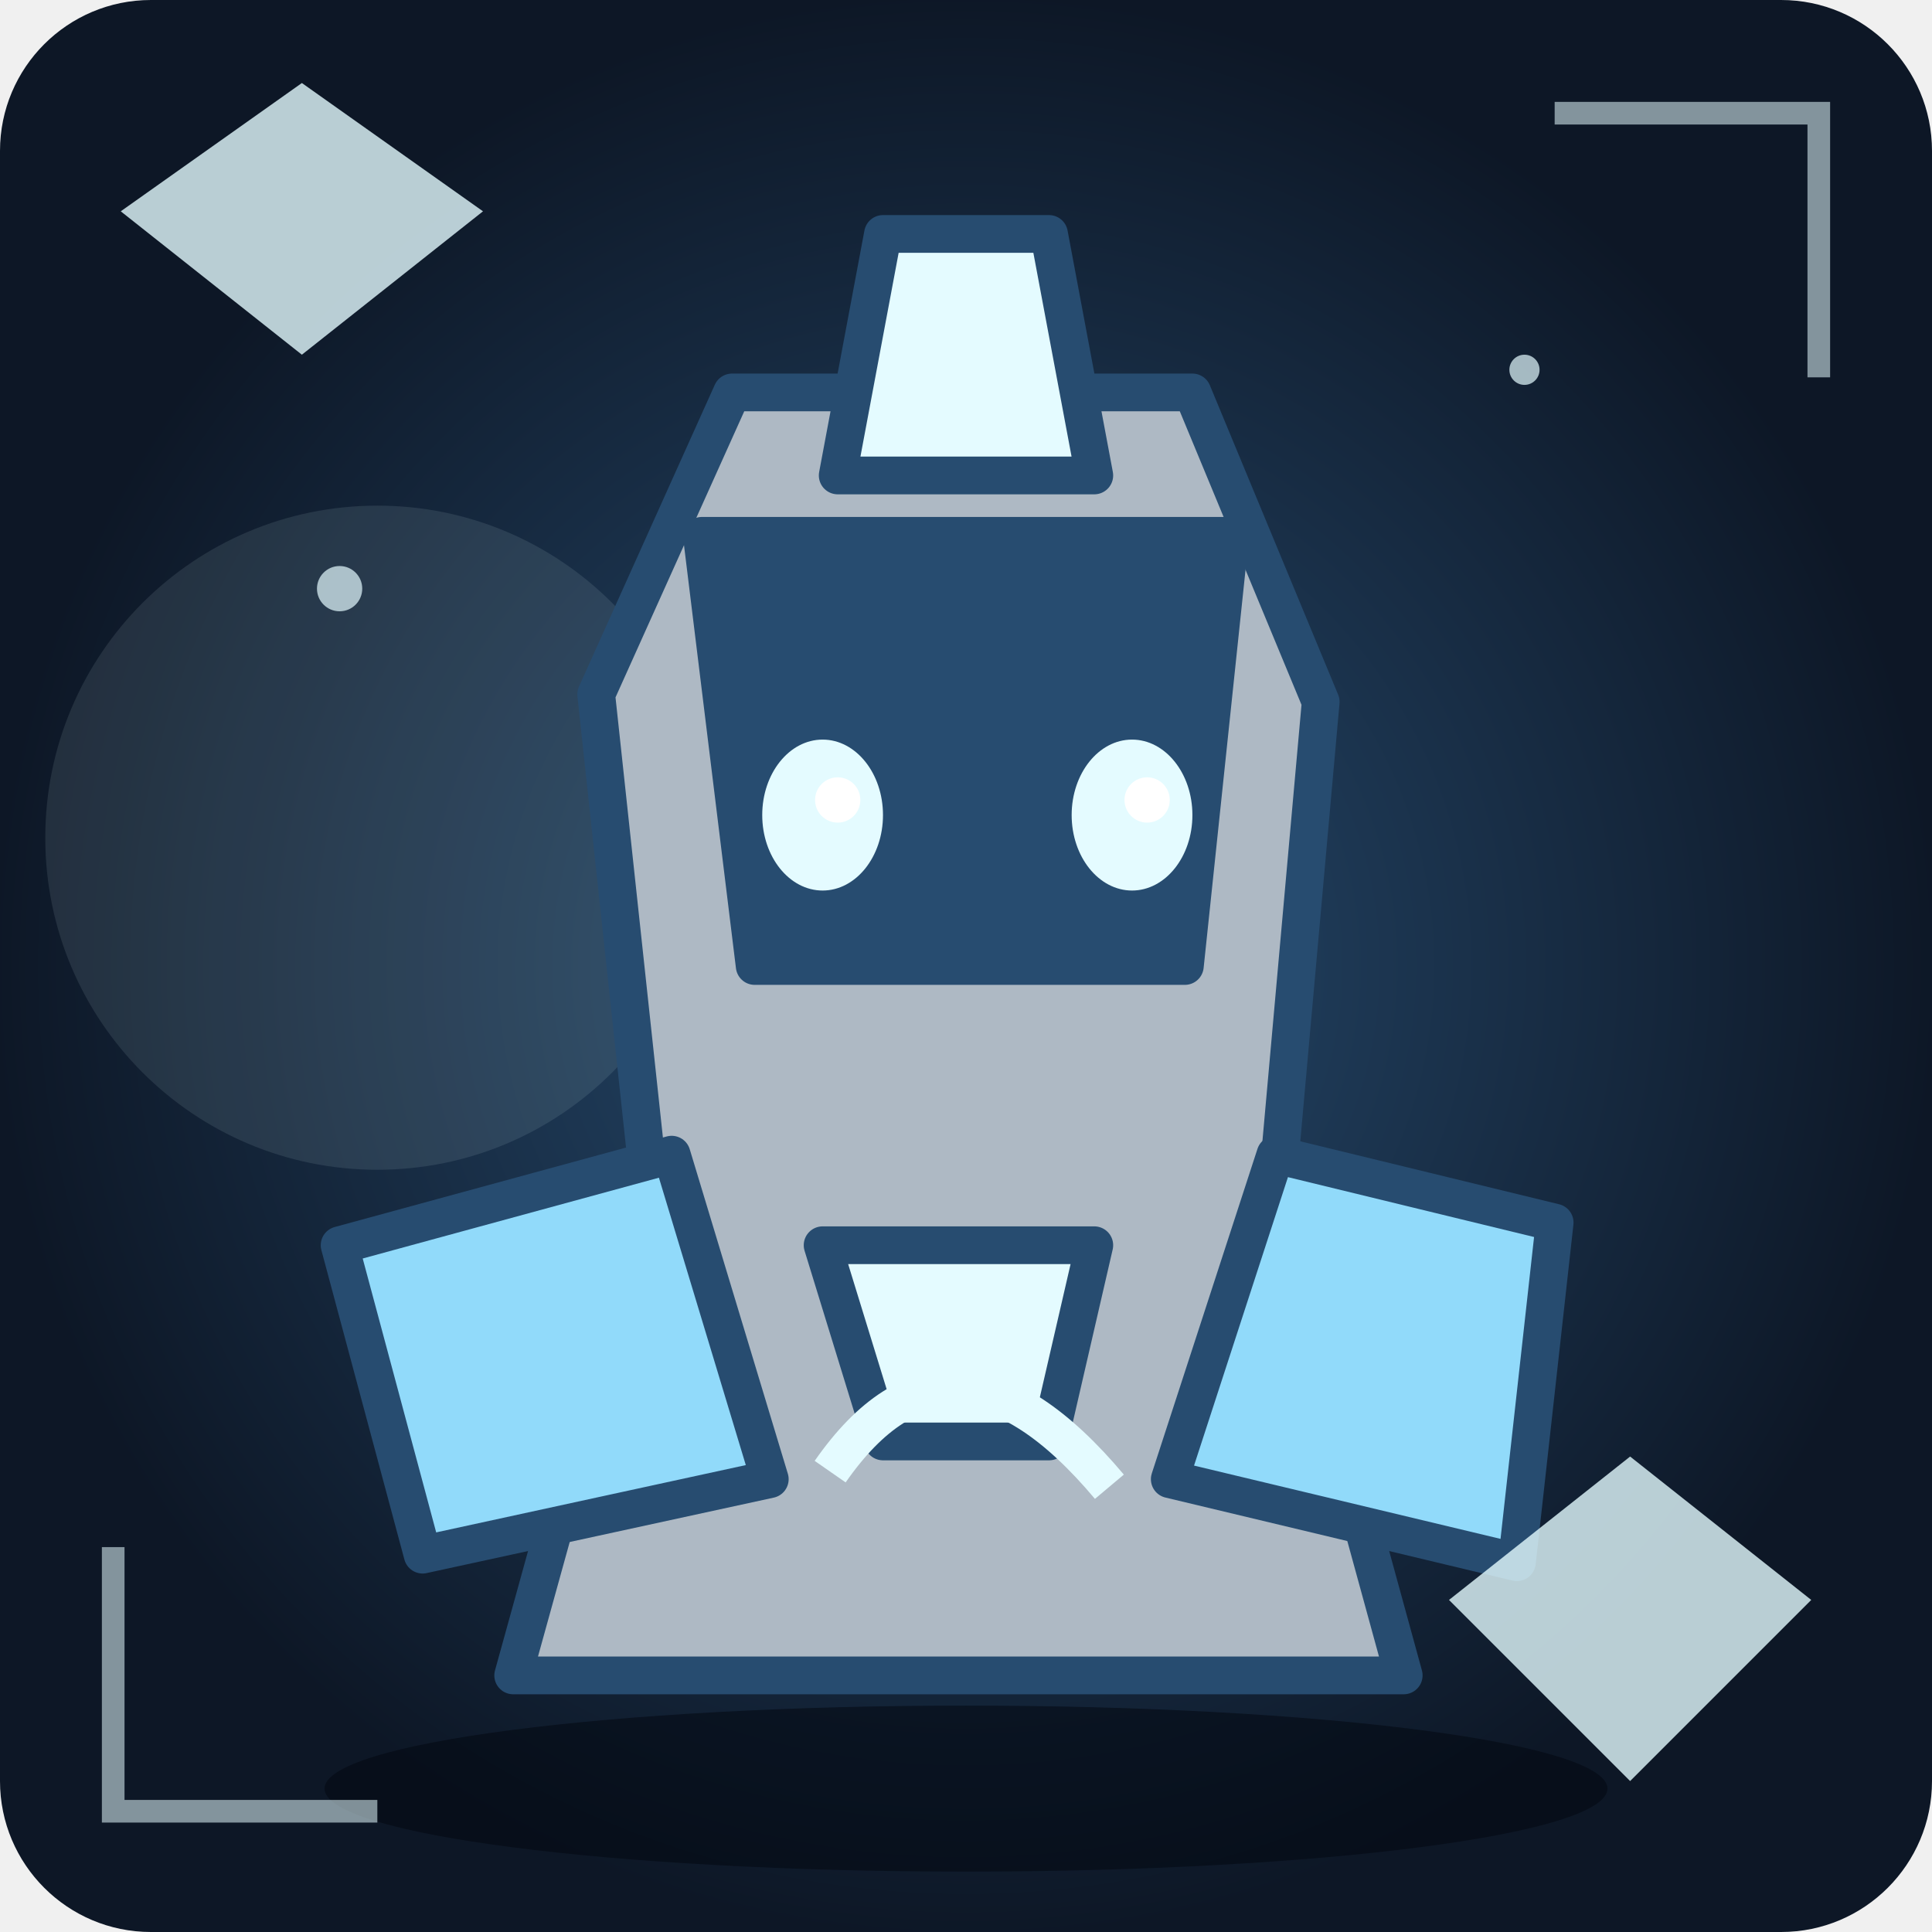
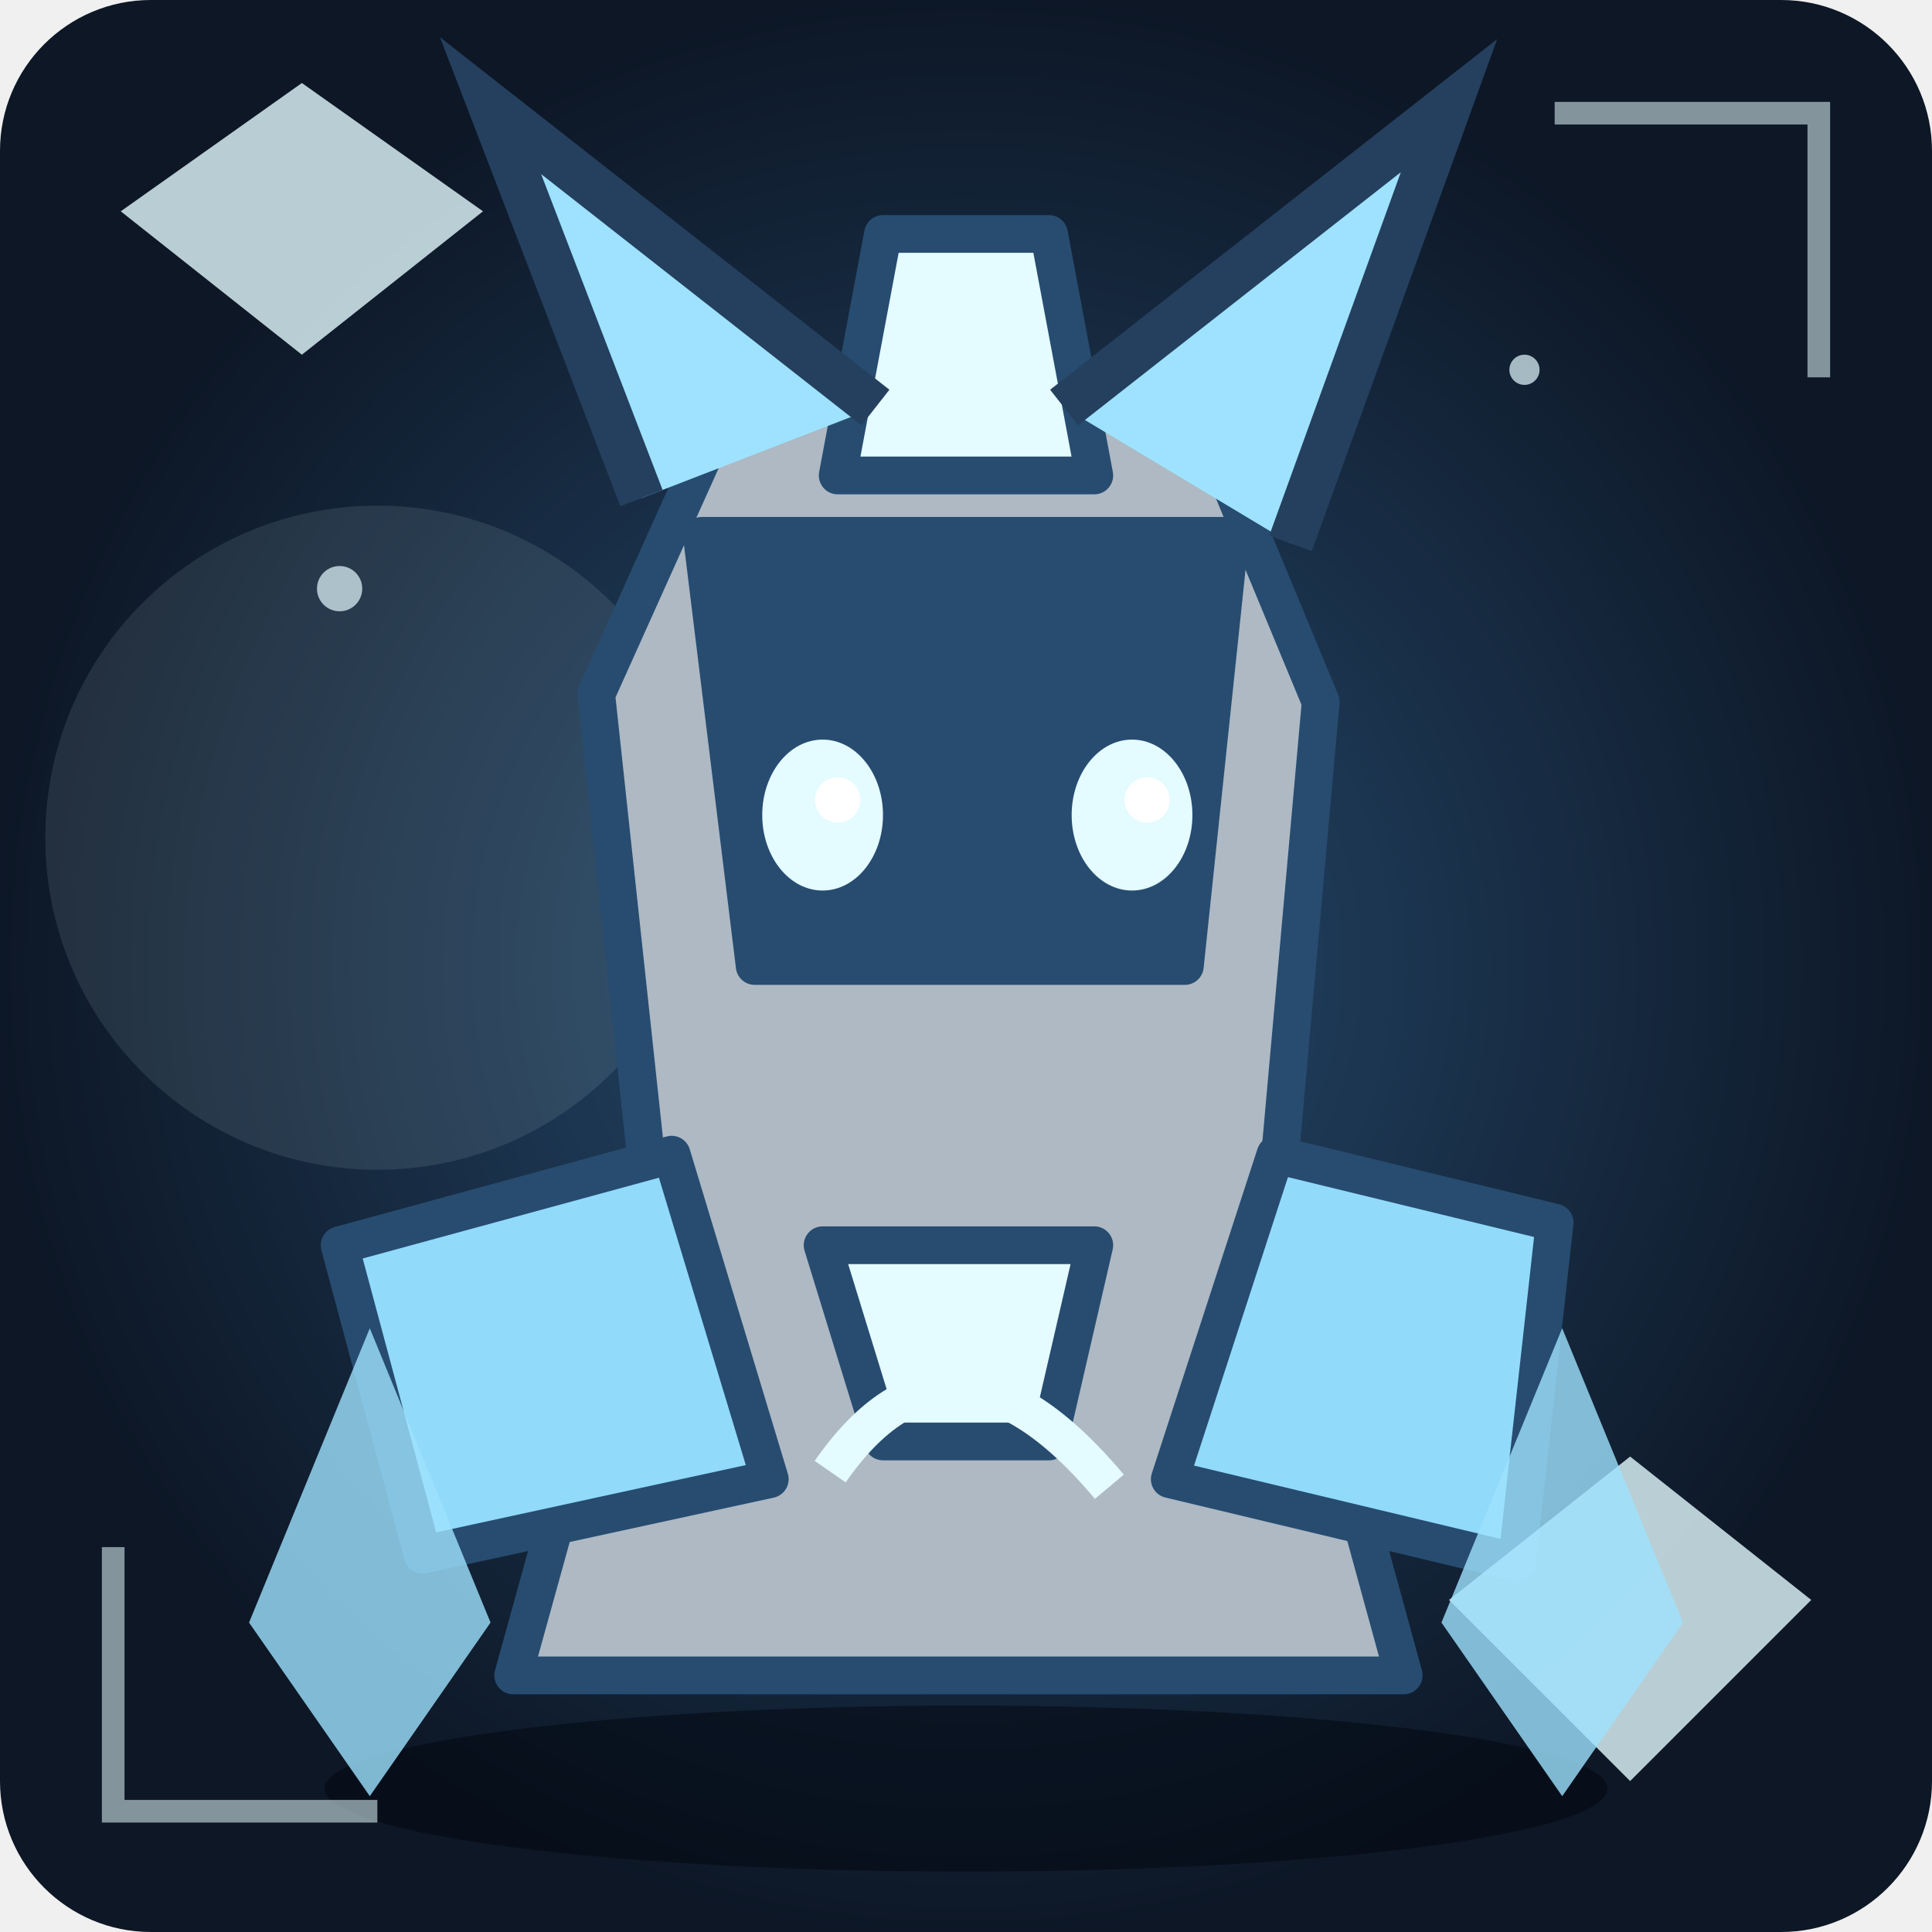
<svg xmlns="http://www.w3.org/2000/svg" viewBox="0 0 256 256" role="img" aria-label="Unikt fantasimonster 49">
  <defs>
    <radialGradient id="bg">
      <stop stop-color="#274c70" />
      <stop offset="1" stop-color="#0d1726" />
    </radialGradient>
    <linearGradient id="shine" x1="0" x2="1" y1="0" y2="1">
      <stop stop-color="#91dafa" />
      <stop offset="1" stop-color="#274c70" />
    </linearGradient>
  </defs>
  <rect width="256" height="256" rx="20" fill="url(#bg)" />
  <circle cx="50" cy="111" r="44" fill="#e4fbff" opacity=".1" />
  <ellipse cx="128" cy="237" rx="85" ry="11" fill="#020711" opacity=".55" />
  <circle cx="73" cy="162" r="2" fill="#e4fbff" opacity=".7" />
  <circle cx="116" cy="191" r="3" fill="#e4fbff" opacity=".7" />
  <circle cx="159" cy="220" r="4" fill="#e4fbff" opacity=".7" />
  <circle cx="202" cy="49" r="2" fill="#e4fbff" opacity=".7" />
  <circle cx="45" cy="78" r="3" fill="#e4fbff" opacity=".7" />
  <circle cx="88" cy="107" r="4" fill="#e4fbff" opacity=".7" />
  <g>
    <path d="M97 52L158 52L175 93L169 160L186 222L68 222L86 157L79 92Z" fill="#aeb9c4" stroke="#274c70" stroke-width="5" stroke-linejoin="round" stroke-linecap="round" />
    <path d="M93 71L163 71L157 128L100 128Z" fill="#274c70" stroke="#274c70" stroke-width="5" stroke-linejoin="round" stroke-linecap="round" />
    <path d="M89 153L45 165L56 206L102 196Z" fill="#91dafa" stroke="#274c70" stroke-width="5" stroke-linejoin="round" stroke-linecap="round" />
    <path d="M169 153L206 162L201 207L155 196Z" fill="#91dafa" stroke="#274c70" stroke-width="5" stroke-linejoin="round" stroke-linecap="round" />
    <path d="M117 31L139 31L145 63L111 63Z" fill="#e4fbff" stroke="#274c70" stroke-width="5" stroke-linejoin="round" stroke-linecap="round" />
    <ellipse cx="109" cy="108" rx="8" ry="10" fill="#e4fbff" />
    <circle cx="111" cy="106" r="3" fill="#fff" />
    <ellipse cx="150" cy="108" rx="8" ry="10" fill="#e4fbff" />
    <circle cx="152" cy="106" r="3" fill="#fff" />
    <path d="M109 165L145 165L139 191L117 191Z" fill="#e4fbff" stroke="#274c70" stroke-width="5" stroke-linejoin="round" stroke-linecap="round" />
  </g>
  <path d="M110 195Q126 172 147 197" fill="none" stroke="#e4fbff" stroke-width="5" />
  <path d="M15 205L15 240L50 240 M206 15L241 15L241 50" fill="none" stroke="#e4fbff" stroke-width="3" opacity=".55" />
  <path d="M16 28L40 11L64 28L40 47Z M192 212L216 193L240 212L216 236Z" fill="#e4fbff" opacity=".8" />
+   <path d="M85 66L65 14L116 54 M141 54L192 14L171 72" fill="#9ee2ff" stroke="#24405e" stroke-width="6" />
+   <path d="M33 215L49 176L65 215L49 238Z M191 215L207 176L223 215L207 238Z" fill="#9ee2ff" opacity=".8" />
</svg>
